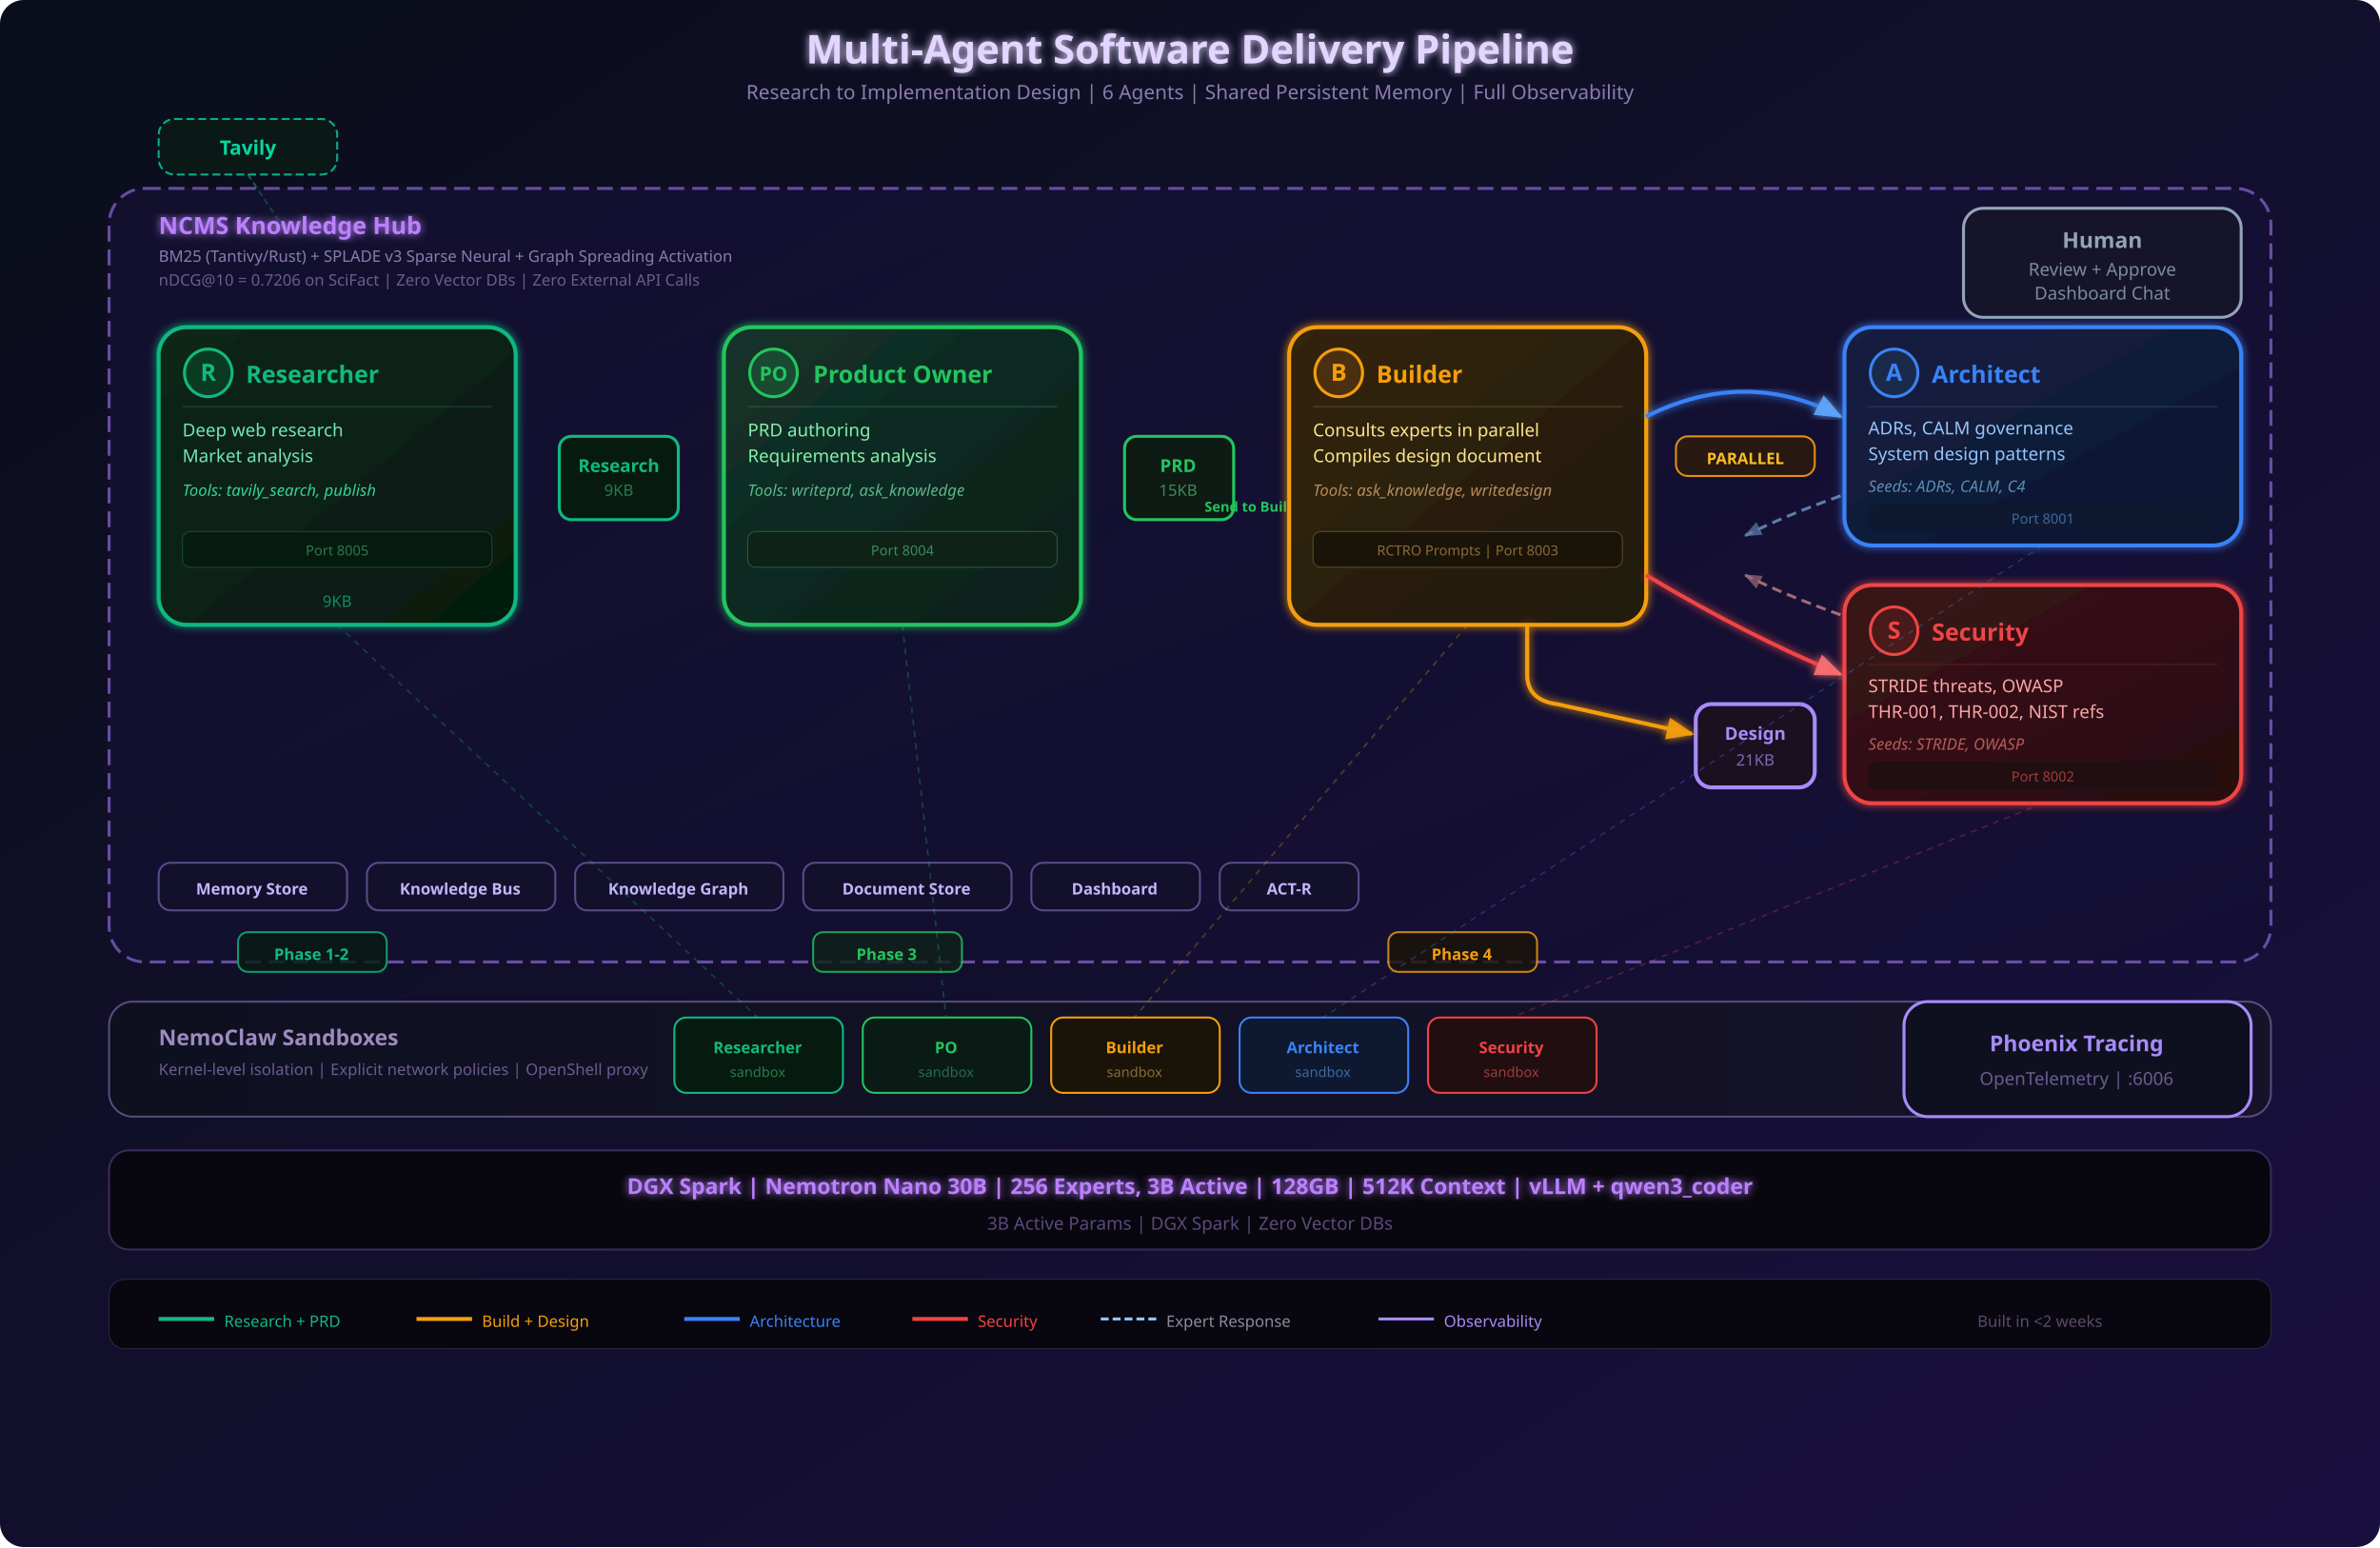
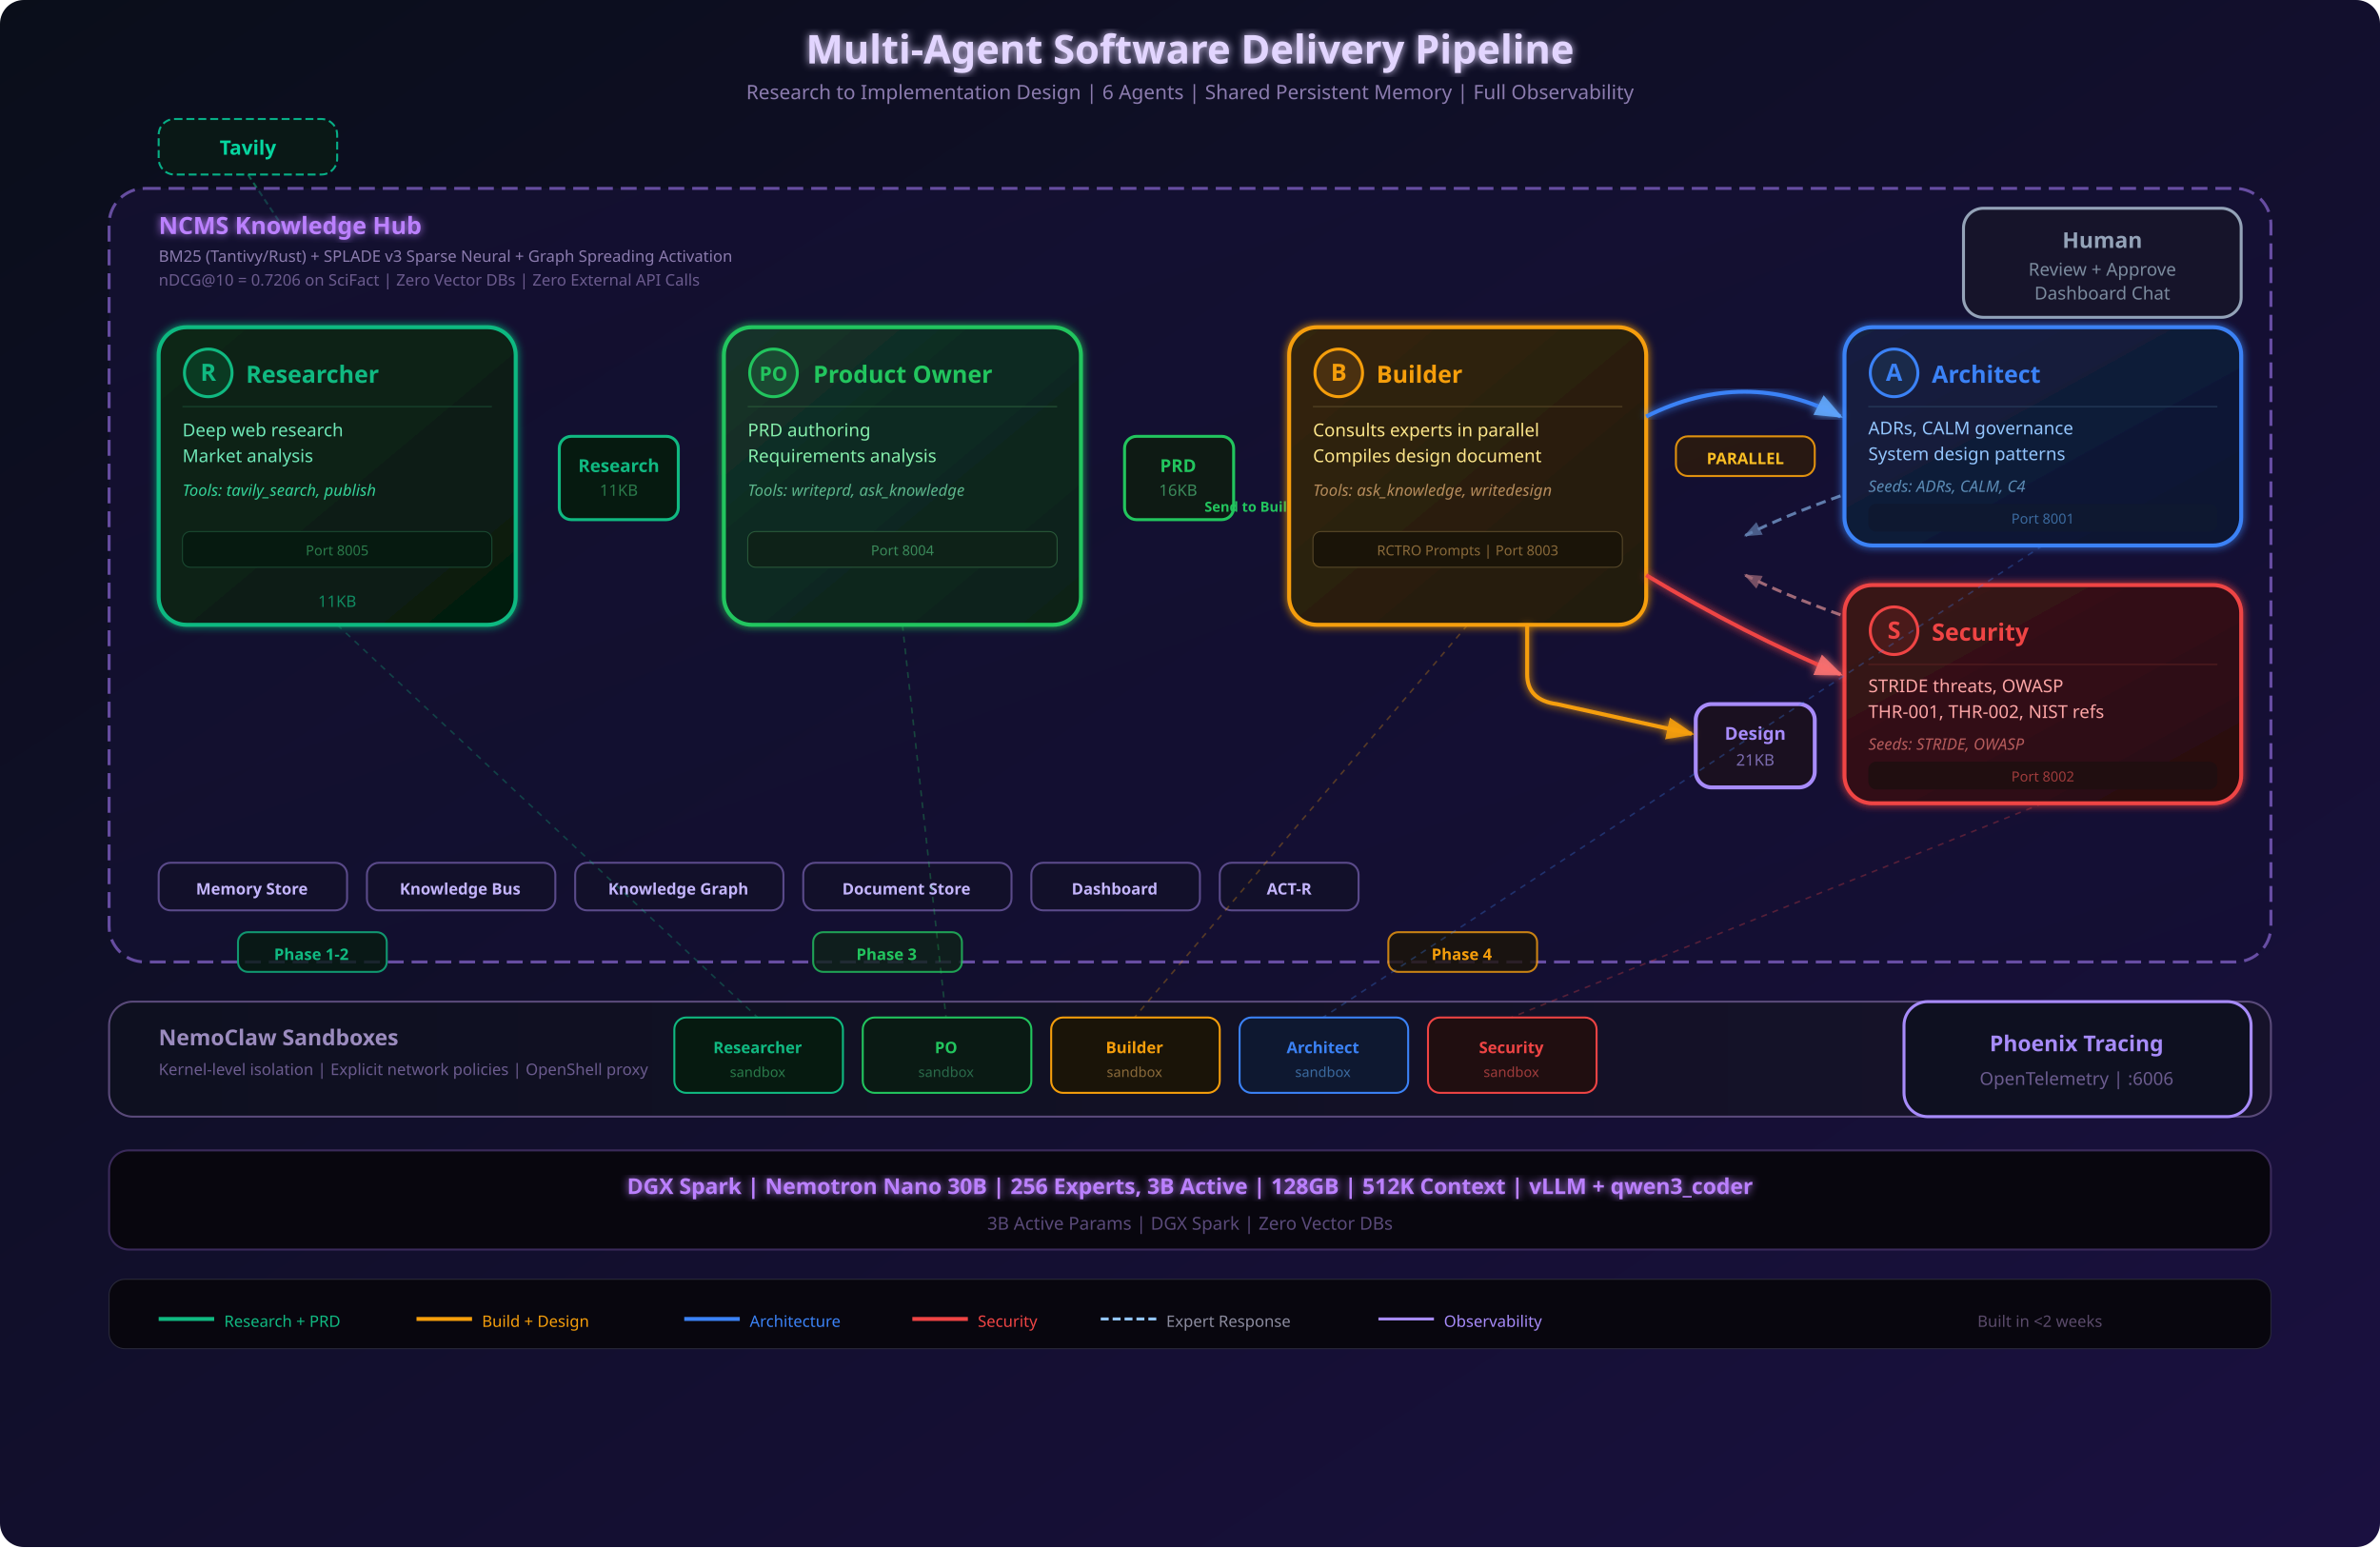
<svg xmlns="http://www.w3.org/2000/svg" viewBox="0 0 1200 780" font-family="'Segoe UI', system-ui, -apple-system, sans-serif">
  <defs>
    <linearGradient id="bgGrad" x1="0%" y1="0%" x2="100%" y2="100%">
      <stop offset="0%" style="stop-color:#0a0e1a;stop-opacity:1" />
      <stop offset="100%" style="stop-color:#1a1040;stop-opacity:1" />
    </linearGradient>
    <linearGradient id="hubGrad" x1="0%" y1="0%" x2="100%" y2="100%">
      <stop offset="0%" style="stop-color:#1a1240;stop-opacity:0.6" />
      <stop offset="100%" style="stop-color:#120e30;stop-opacity:0.6" />
    </linearGradient>
    <linearGradient id="researchGrad" x1="0%" y1="0%" x2="100%" y2="100%">
      <stop offset="0%" style="stop-color:#0a2618" />
      <stop offset="100%" style="stop-color:#061a10" />
    </linearGradient>
    <linearGradient id="poGrad" x1="0%" y1="0%" x2="100%" y2="100%">
      <stop offset="0%" style="stop-color:#14332a" />
      <stop offset="100%" style="stop-color:#0a2018" />
    </linearGradient>
    <linearGradient id="buildGrad" x1="0%" y1="0%" x2="100%" y2="100%">
      <stop offset="0%" style="stop-color:#33250e" />
      <stop offset="100%" style="stop-color:#221a08" />
    </linearGradient>
    <linearGradient id="archGrad" x1="0%" y1="0%" x2="100%" y2="100%">
      <stop offset="0%" style="stop-color:#142040" />
      <stop offset="100%" style="stop-color:#0e1530" />
    </linearGradient>
    <linearGradient id="secGrad" x1="0%" y1="0%" x2="100%" y2="100%">
      <stop offset="0%" style="stop-color:#3a1418" />
      <stop offset="100%" style="stop-color:#280c10" />
    </linearGradient>
    <linearGradient id="sandboxGrad" x1="0%" y1="0%" x2="100%" y2="0%">
      <stop offset="0%" style="stop-color:#0e1020" />
      <stop offset="100%" style="stop-color:#16122a" />
    </linearGradient>
    <filter id="glow">
      <feGaussianBlur stdDeviation="4" result="blur" />
      <feMerge>
        <feMergeNode in="blur" />
        <feMergeNode in="SourceGraphic" />
      </feMerge>
    </filter>
    <filter id="softGlow">
      <feGaussianBlur stdDeviation="2" result="blur" />
      <feMerge>
        <feMergeNode in="blur" />
        <feMergeNode in="SourceGraphic" />
      </feMerge>
    </filter>
    <marker id="arrowTeal" viewBox="0 0 10 10" refX="9" refY="5" markerWidth="7" markerHeight="7" orient="auto-start-reverse">
      <path d="M 0 1 L 10 5 L 0 9 z" fill="#10b981" opacity="0.9" />
    </marker>
    <marker id="arrowGreen" viewBox="0 0 10 10" refX="9" refY="5" markerWidth="7" markerHeight="7" orient="auto-start-reverse">
      <path d="M 0 1 L 10 5 L 0 9 z" fill="#4ade80" opacity="0.9" />
    </marker>
    <marker id="arrowAmber" viewBox="0 0 10 10" refX="9" refY="5" markerWidth="7" markerHeight="7" orient="auto-start-reverse">
      <path d="M 0 1 L 10 5 L 0 9 z" fill="#f59e0b" opacity="0.9" />
    </marker>
    <marker id="arrowBlue" viewBox="0 0 10 10" refX="9" refY="5" markerWidth="7" markerHeight="7" orient="auto-start-reverse">
      <path d="M 0 1 L 10 5 L 0 9 z" fill="#60a5fa" opacity="0.9" />
    </marker>
    <marker id="arrowRed" viewBox="0 0 10 10" refX="9" refY="5" markerWidth="7" markerHeight="7" orient="auto-start-reverse">
      <path d="M 0 1 L 10 5 L 0 9 z" fill="#f87171" opacity="0.9" />
    </marker>
    <marker id="arrowBlueReturn" viewBox="0 0 10 10" refX="9" refY="5" markerWidth="6" markerHeight="6" orient="auto-start-reverse">
      <path d="M 0 1 L 10 5 L 0 9 z" fill="#93c5fd" opacity="0.7" />
    </marker>
    <marker id="arrowRedReturn" viewBox="0 0 10 10" refX="9" refY="5" markerWidth="6" markerHeight="6" orient="auto-start-reverse">
      <path d="M 0 1 L 10 5 L 0 9 z" fill="#fca5a5" opacity="0.7" />
    </marker>
    <marker id="arrowPurple" viewBox="0 0 10 10" refX="9" refY="5" markerWidth="7" markerHeight="7" orient="auto-start-reverse">
      <path d="M 0 1 L 10 5 L 0 9 z" fill="#a78bfa" opacity="0.9" />
    </marker>
  </defs>
  <rect width="1200" height="780" fill="url(#bgGrad)" rx="12" />
  <text x="600" y="32" text-anchor="middle" fill="#e2d5ff" font-size="20" font-weight="700" filter="url(#softGlow)">Multi-Agent Software Delivery Pipeline</text>
  <text x="600" y="50" text-anchor="middle" fill="#8b7bae" font-size="10">Research to Implementation Design  |  6 Agents  |  Shared Persistent Memory  |  Full Observability</text>
  <rect x="80" y="60" width="90" height="28" rx="8" fill="#0a1a14" stroke="#06d6a0" stroke-width="1" stroke-dasharray="4,2" opacity="0.8" />
  <text x="125" y="78" text-anchor="middle" fill="#06d6a0" font-size="10" font-weight="600">Tavily</text>
  <path d="M 125 88 L 145 118" fill="none" stroke="#10b981" stroke-width="1" stroke-dasharray="3,2" opacity="0.5" />
  <rect x="55" y="95" width="1090" height="390" rx="18" fill="url(#hubGrad)" stroke="#7c5cbf" stroke-width="1.5" stroke-dasharray="8,4" opacity="0.8" />
  <text x="80" y="118" fill="#bb80ff" font-size="12" font-weight="700" filter="url(#softGlow)">NCMS Knowledge Hub</text>
  <text x="80" y="132" fill="#8b7bae" font-size="8">BM25 (Tantivy/Rust) + SPLADE v3 Sparse Neural + Graph Spreading Activation</text>
  <text x="80" y="144" fill="#6b5b8e" font-size="8">nDCG@10 = 0.7206 on SciFact  |  Zero Vector DBs  |  Zero External API Calls</text>
  <rect x="990" y="105" width="140" height="55" rx="10" fill="#16142a" stroke="#94a3b8" stroke-width="1.5" />
  <text x="1060" y="125" text-anchor="middle" fill="#94a3b8" font-size="11" font-weight="700">Human</text>
  <text x="1060" y="139" text-anchor="middle" fill="#7b8b9e" font-size="9">Review + Approve</text>
  <text x="1060" y="151" text-anchor="middle" fill="#7b8b9e" font-size="9">Dashboard Chat</text>
  <rect x="80" y="165" width="180" height="150" rx="14" fill="url(#researchGrad)" stroke="#10b981" stroke-width="2" filter="url(#softGlow)" />
  <circle cx="105" cy="188" r="12" fill="#0a3a22" stroke="#10b981" stroke-width="1.5" />
  <text x="105" y="192" text-anchor="middle" fill="#10b981" font-size="12" font-weight="700">R</text>
  <text x="124" y="193" fill="#10b981" font-size="12" font-weight="700">Researcher</text>
  <line x1="92" y1="205" x2="248" y2="205" stroke="#1a4a32" stroke-width="0.5" />
  <text x="92" y="220" fill="#6ee7b7" font-size="9">Deep web research</text>
  <text x="92" y="233" fill="#6ee7b7" font-size="9">Market analysis</text>
  <text x="92" y="250" fill="#34d399" font-size="8" font-style="italic">Tools: tavily_search, publish</text>
  <rect x="92" y="268" width="156" height="18" rx="4" fill="#061a10" stroke="#1a4a32" stroke-width="0.5" />
  <text x="170" y="280" text-anchor="middle" fill="#2a7a4a" font-size="7">Port 8005</text>
-   <text x="170" y="306" text-anchor="middle" fill="#10b981" font-size="8" opacity="0.7">9KB</text>
+   <text x="170" y="306" text-anchor="middle" fill="#10b981" font-size="8" opacity="0.7">11KB</text>
  <rect x="282" y="220" width="60" height="42" rx="6" fill="#061a10" stroke="#10b981" stroke-width="1.5" />
  <text x="312" y="238" text-anchor="middle" fill="#10b981" font-size="9" font-weight="600">Research</text>
-   <text x="312" y="250" text-anchor="middle" fill="#2a7a4a" font-size="8">9KB</text>
+   <text x="312" y="250" text-anchor="middle" fill="#2a7a4a" font-size="8">11KB</text>
  <path d="M 260 240 L 280 240" fill="none" stroke="#10b981" stroke-width="2" marker-end="url(#arrowTeal)" filter="url(#softGlow)" />
  <path d="M 342 240 L 360 240" fill="none" stroke="#10b981" stroke-width="2" marker-end="url(#arrowTeal)" filter="url(#softGlow)" />
  <rect x="365" y="165" width="180" height="150" rx="14" fill="url(#poGrad)" stroke="#22c55e" stroke-width="2" filter="url(#softGlow)" />
  <circle cx="390" cy="188" r="12" fill="#1a4a32" stroke="#22c55e" stroke-width="1.5" />
  <text x="390" y="192" text-anchor="middle" fill="#22c55e" font-size="10" font-weight="700">PO</text>
  <text x="410" y="193" fill="#22c55e" font-size="12" font-weight="700">Product Owner</text>
  <line x1="377" y1="205" x2="533" y2="205" stroke="#2a5a3a" stroke-width="0.5" />
  <text x="377" y="220" fill="#86efac" font-size="9">PRD authoring</text>
  <text x="377" y="233" fill="#86efac" font-size="9">Requirements analysis</text>
  <text x="377" y="250" fill="#5bb58b" font-size="8" font-style="italic">Tools: writeprd, ask_knowledge</text>
  <rect x="377" y="268" width="156" height="18" rx="4" fill="#0e2218" stroke="#2a5a3a" stroke-width="0.5" />
  <text x="455" y="280" text-anchor="middle" fill="#3a8a5a" font-size="7">Port 8004</text>
  <rect x="567" y="220" width="55" height="42" rx="6" fill="#0e1a14" stroke="#22c55e" stroke-width="1.5" />
  <text x="594" y="238" text-anchor="middle" fill="#22c55e" font-size="9" font-weight="600">PRD</text>
-   <text x="594" y="250" text-anchor="middle" fill="#3a8a5a" font-size="8">15KB</text>
+   <text x="594" y="250" text-anchor="middle" fill="#3a8a5a" font-size="8">16KB</text>
  <path d="M 545 240 L 565 240" fill="none" stroke="#22c55e" stroke-width="2" marker-end="url(#arrowGreen)" filter="url(#softGlow)" />
  <path d="M 622 240 L 645 240" fill="none" stroke="#22c55e" stroke-width="2" marker-end="url(#arrowGreen)" filter="url(#softGlow)" />
  <text x="634" y="258" text-anchor="middle" fill="#22c55e" font-size="7" font-weight="600">Send to Builder</text>
  <rect x="650" y="165" width="180" height="150" rx="14" fill="url(#buildGrad)" stroke="#f59e0b" stroke-width="2" filter="url(#softGlow)" />
  <circle cx="675" cy="188" r="12" fill="#4a3010" stroke="#f59e0b" stroke-width="1.5" />
  <text x="675" y="192" text-anchor="middle" fill="#f59e0b" font-size="12" font-weight="700">B</text>
  <text x="694" y="193" fill="#f59e0b" font-size="12" font-weight="700">Builder</text>
  <line x1="662" y1="205" x2="818" y2="205" stroke="#5a4a2a" stroke-width="0.5" />
  <text x="662" y="220" fill="#fde68a" font-size="9">Consults experts in parallel</text>
  <text x="662" y="233" fill="#fde68a" font-size="9">Compiles design document</text>
  <text x="662" y="250" fill="#b58b5b" font-size="8" font-style="italic">Tools: ask_knowledge, writedesign</text>
  <rect x="662" y="268" width="156" height="18" rx="4" fill="#1a1408" stroke="#5a4a2a" stroke-width="0.5" />
  <text x="740" y="280" text-anchor="middle" fill="#8a6a3a" font-size="7">RCTRO Prompts  |  Port 8003</text>
  <rect x="845" y="220" width="70" height="20" rx="6" fill="#2a1a0e" stroke="#f59e0b" stroke-width="1" opacity="0.9" />
  <text x="880" y="234" text-anchor="middle" fill="#fbbf24" font-size="8" font-weight="700">PARALLEL</text>
  <rect x="930" y="165" width="200" height="110" rx="14" fill="url(#archGrad)" stroke="#3b82f6" stroke-width="2" filter="url(#softGlow)" />
  <circle cx="955" cy="188" r="12" fill="#1a2a4a" stroke="#3b82f6" stroke-width="1.5" />
  <text x="955" y="192" text-anchor="middle" fill="#3b82f6" font-size="12" font-weight="700">A</text>
  <text x="974" y="193" fill="#3b82f6" font-size="12" font-weight="700">Architect</text>
  <line x1="942" y1="205" x2="1118" y2="205" stroke="#2a4060" stroke-width="0.5" />
  <text x="942" y="219" fill="#93c5fd" font-size="9">ADRs, CALM governance</text>
  <text x="942" y="232" fill="#93c5fd" font-size="9">System design patterns</text>
  <text x="942" y="248" fill="#5b8bb5" font-size="8" font-style="italic">Seeds: ADRs, CALM, C4</text>
  <rect x="942" y="254" width="176" height="14" rx="4" fill="#0e1830" />
  <text x="1030" y="264" text-anchor="middle" fill="#3b6a9f" font-size="7">Port 8001</text>
  <rect x="930" y="295" width="200" height="110" rx="14" fill="url(#secGrad)" stroke="#ef4444" stroke-width="2" filter="url(#softGlow)" />
  <circle cx="955" cy="318" r="12" fill="#4a1a1a" stroke="#ef4444" stroke-width="1.5" />
  <text x="955" y="322" text-anchor="middle" fill="#ef4444" font-size="12" font-weight="700">S</text>
  <text x="974" y="323" fill="#ef4444" font-size="12" font-weight="700">Security</text>
  <line x1="942" y1="335" x2="1118" y2="335" stroke="#5a2020" stroke-width="0.5" />
  <text x="942" y="349" fill="#fca5a5" font-size="9">STRIDE threats, OWASP</text>
  <text x="942" y="362" fill="#fca5a5" font-size="9">THR-001, THR-002, NIST refs</text>
  <text x="942" y="378" fill="#b55b5b" font-size="8" font-style="italic">Seeds: STRIDE, OWASP</text>
  <rect x="942" y="384" width="176" height="14" rx="4" fill="#200e10" />
  <text x="1030" y="394" text-anchor="middle" fill="#9f3b3b" font-size="7">Port 8002</text>
  <path d="M 830 210 Q 880 185 928 210" fill="none" stroke="#3b82f6" stroke-width="2" marker-end="url(#arrowBlue)" filter="url(#softGlow)" />
  <path d="M 830 290 Q 880 320 928 340" fill="none" stroke="#ef4444" stroke-width="2" marker-end="url(#arrowRed)" filter="url(#softGlow)" />
  <path d="M 928 250 Q 900 260 880 270" fill="none" stroke="#93c5fd" stroke-width="1.5" stroke-dasharray="5,3" marker-end="url(#arrowBlueReturn)" opacity="0.6" />
  <path d="M 928 310 Q 900 300 880 290" fill="none" stroke="#fca5a5" stroke-width="1.5" stroke-dasharray="5,3" marker-end="url(#arrowRedReturn)" opacity="0.6" />
  <rect x="855" y="355" width="60" height="42" rx="8" fill="#1a1020" stroke="#a78bfa" stroke-width="2" />
  <text x="885" y="373" text-anchor="middle" fill="#a78bfa" font-size="9" font-weight="700">Design</text>
  <text x="885" y="386" text-anchor="middle" fill="#7b6bae" font-size="8">21KB</text>
  <path d="M 770 315 L 770 340 Q 770 353 785 355 L 853 370" fill="none" stroke="#f59e0b" stroke-width="2" marker-end="url(#arrowAmber)" filter="url(#softGlow)" />
  <rect x="80" y="435" width="95" height="24" rx="6" fill="#12102a" stroke="#5a4a8a" stroke-width="1" />
  <text x="127" y="451" text-anchor="middle" fill="#c4b5fd" font-size="8" font-weight="600">Memory Store</text>
  <rect x="185" y="435" width="95" height="24" rx="6" fill="#12102a" stroke="#5a4a8a" stroke-width="1" />
  <text x="232" y="451" text-anchor="middle" fill="#c4b5fd" font-size="8" font-weight="600">Knowledge Bus</text>
  <rect x="290" y="435" width="105" height="24" rx="6" fill="#12102a" stroke="#5a4a8a" stroke-width="1" />
  <text x="342" y="451" text-anchor="middle" fill="#c4b5fd" font-size="8" font-weight="600">Knowledge Graph</text>
  <rect x="405" y="435" width="105" height="24" rx="6" fill="#12102a" stroke="#5a4a8a" stroke-width="1" />
  <text x="457" y="451" text-anchor="middle" fill="#c4b5fd" font-size="8" font-weight="600">Document Store</text>
  <rect x="520" y="435" width="85" height="24" rx="6" fill="#12102a" stroke="#5a4a8a" stroke-width="1" />
  <text x="562" y="451" text-anchor="middle" fill="#c4b5fd" font-size="8" font-weight="600">Dashboard</text>
  <rect x="615" y="435" width="70" height="24" rx="6" fill="#12102a" stroke="#5a4a8a" stroke-width="1" />
  <text x="650" y="451" text-anchor="middle" fill="#c4b5fd" font-size="8" font-weight="600">ACT-R</text>
  <rect x="120" y="470" width="75" height="20" rx="5" fill="#061a10" stroke="#10b981" stroke-width="1" opacity="0.8" />
  <text x="157" y="484" text-anchor="middle" fill="#10b981" font-size="8" font-weight="700">Phase 1-2</text>
  <rect x="410" y="470" width="75" height="20" rx="5" fill="#0e2218" stroke="#22c55e" stroke-width="1" opacity="0.8" />
  <text x="447" y="484" text-anchor="middle" fill="#22c55e" font-size="8" font-weight="700">Phase 3</text>
  <rect x="700" y="470" width="75" height="20" rx="5" fill="#1a1408" stroke="#f59e0b" stroke-width="1" opacity="0.8" />
  <text x="737" y="484" text-anchor="middle" fill="#f59e0b" font-size="8" font-weight="700">Phase 4</text>
  <rect x="55" y="505" width="1090" height="58" rx="12" fill="url(#sandboxGrad)" stroke="#5a4a7a" stroke-width="1" />
  <text x="80" y="527" fill="#9b8bbe" font-size="11" font-weight="700">NemoClaw Sandboxes</text>
  <text x="80" y="542" fill="#6b5b8e" font-size="8">Kernel-level isolation  |  Explicit network policies  |  OpenShell proxy</text>
  <rect x="340" y="513" width="85" height="38" rx="6" fill="#061a10" stroke="#10b981" stroke-width="1" />
  <text x="382" y="531" text-anchor="middle" fill="#10b981" font-size="8" font-weight="600">Researcher</text>
  <text x="382" y="543" text-anchor="middle" fill="#2a7a4a" font-size="7">sandbox</text>
  <rect x="435" y="513" width="85" height="38" rx="6" fill="#0a1a14" stroke="#22c55e" stroke-width="1" />
  <text x="477" y="531" text-anchor="middle" fill="#22c55e" font-size="8" font-weight="600">PO</text>
  <text x="477" y="543" text-anchor="middle" fill="#2a6a4a" font-size="7">sandbox</text>
  <rect x="530" y="513" width="85" height="38" rx="6" fill="#1a1408" stroke="#f59e0b" stroke-width="1" />
  <text x="572" y="531" text-anchor="middle" fill="#f59e0b" font-size="8" font-weight="600">Builder</text>
  <text x="572" y="543" text-anchor="middle" fill="#8a6a3a" font-size="7">sandbox</text>
  <rect x="625" y="513" width="85" height="38" rx="6" fill="#0e1830" stroke="#3b82f6" stroke-width="1" />
  <text x="667" y="531" text-anchor="middle" fill="#3b82f6" font-size="8" font-weight="600">Architect</text>
  <text x="667" y="543" text-anchor="middle" fill="#3b6a9f" font-size="7">sandbox</text>
  <rect x="720" y="513" width="85" height="38" rx="6" fill="#200e10" stroke="#ef4444" stroke-width="1" />
  <text x="762" y="531" text-anchor="middle" fill="#ef4444" font-size="8" font-weight="600">Security</text>
  <text x="762" y="543" text-anchor="middle" fill="#9f3b3b" font-size="7">sandbox</text>
  <rect x="960" y="505" width="175" height="58" rx="12" fill="#0e1020" stroke="#a78bfa" stroke-width="1.5" />
  <text x="1047" y="530" text-anchor="middle" fill="#a78bfa" font-size="11" font-weight="700">Phoenix Tracing</text>
  <text x="1047" y="547" text-anchor="middle" fill="#6b5b8e" font-size="9">OpenTelemetry  |  :6006</text>
  <path d="M 170 315 L 382 513" fill="none" stroke="#10b981" stroke-width="0.8" stroke-dasharray="3,3" opacity="0.3" />
  <path d="M 455 315 L 477 513" fill="none" stroke="#22c55e" stroke-width="0.8" stroke-dasharray="3,3" opacity="0.3" />
  <path d="M 740 315 L 572 513" fill="none" stroke="#f59e0b" stroke-width="0.8" stroke-dasharray="3,3" opacity="0.3" />
  <path d="M 1030 275 L 667 513" fill="none" stroke="#3b82f6" stroke-width="0.8" stroke-dasharray="3,3" opacity="0.3" />
  <path d="M 1030 405 L 762 513" fill="none" stroke="#ef4444" stroke-width="0.8" stroke-dasharray="3,3" opacity="0.3" />
  <rect x="55" y="580" width="1090" height="50" rx="10" fill="#08060e" stroke="#3a2a5a" stroke-width="1" />
  <text x="600" y="602" text-anchor="middle" fill="#bb80ff" font-size="11" font-weight="700" filter="url(#softGlow)">DGX Spark  |  Nemotron Nano 30B  |  256 Experts, 3B Active  |  128GB  |  512K Context  |  vLLM + qwen3_coder</text>
  <text x="600" y="620" text-anchor="middle" fill="#5a4a7a" font-size="9">3B Active Params  |  DGX Spark  |  Zero Vector DBs</text>
  <rect x="55" y="645" width="1090" height="35" rx="8" fill="#08060e" stroke="#2a2a3a" stroke-width="0.5" />
  <line x1="80" y1="665" x2="108" y2="665" stroke="#10b981" stroke-width="2" />
  <text x="113" y="669" fill="#10b981" font-size="8">Research + PRD</text>
  <line x1="210" y1="665" x2="238" y2="665" stroke="#f59e0b" stroke-width="2" />
  <text x="243" y="669" fill="#f59e0b" font-size="8">Build + Design</text>
  <line x1="345" y1="665" x2="373" y2="665" stroke="#3b82f6" stroke-width="2" />
  <text x="378" y="669" fill="#3b82f6" font-size="8">Architecture</text>
  <line x1="460" y1="665" x2="488" y2="665" stroke="#ef4444" stroke-width="2" />
  <text x="493" y="669" fill="#ef4444" font-size="8">Security</text>
  <line x1="555" y1="665" x2="583" y2="665" stroke="#93c5fd" stroke-width="1.5" stroke-dasharray="4,2" />
  <text x="588" y="669" fill="#8b8b9e" font-size="8">Expert Response</text>
  <line x1="695" y1="665" x2="723" y2="665" stroke="#a78bfa" stroke-width="1.5" />
  <text x="728" y="669" fill="#a78bfa" font-size="8">Observability</text>
  <text x="1060" y="669" text-anchor="end" fill="#5a4a6a" font-size="8">Built in &lt;2 weeks</text>
</svg>
